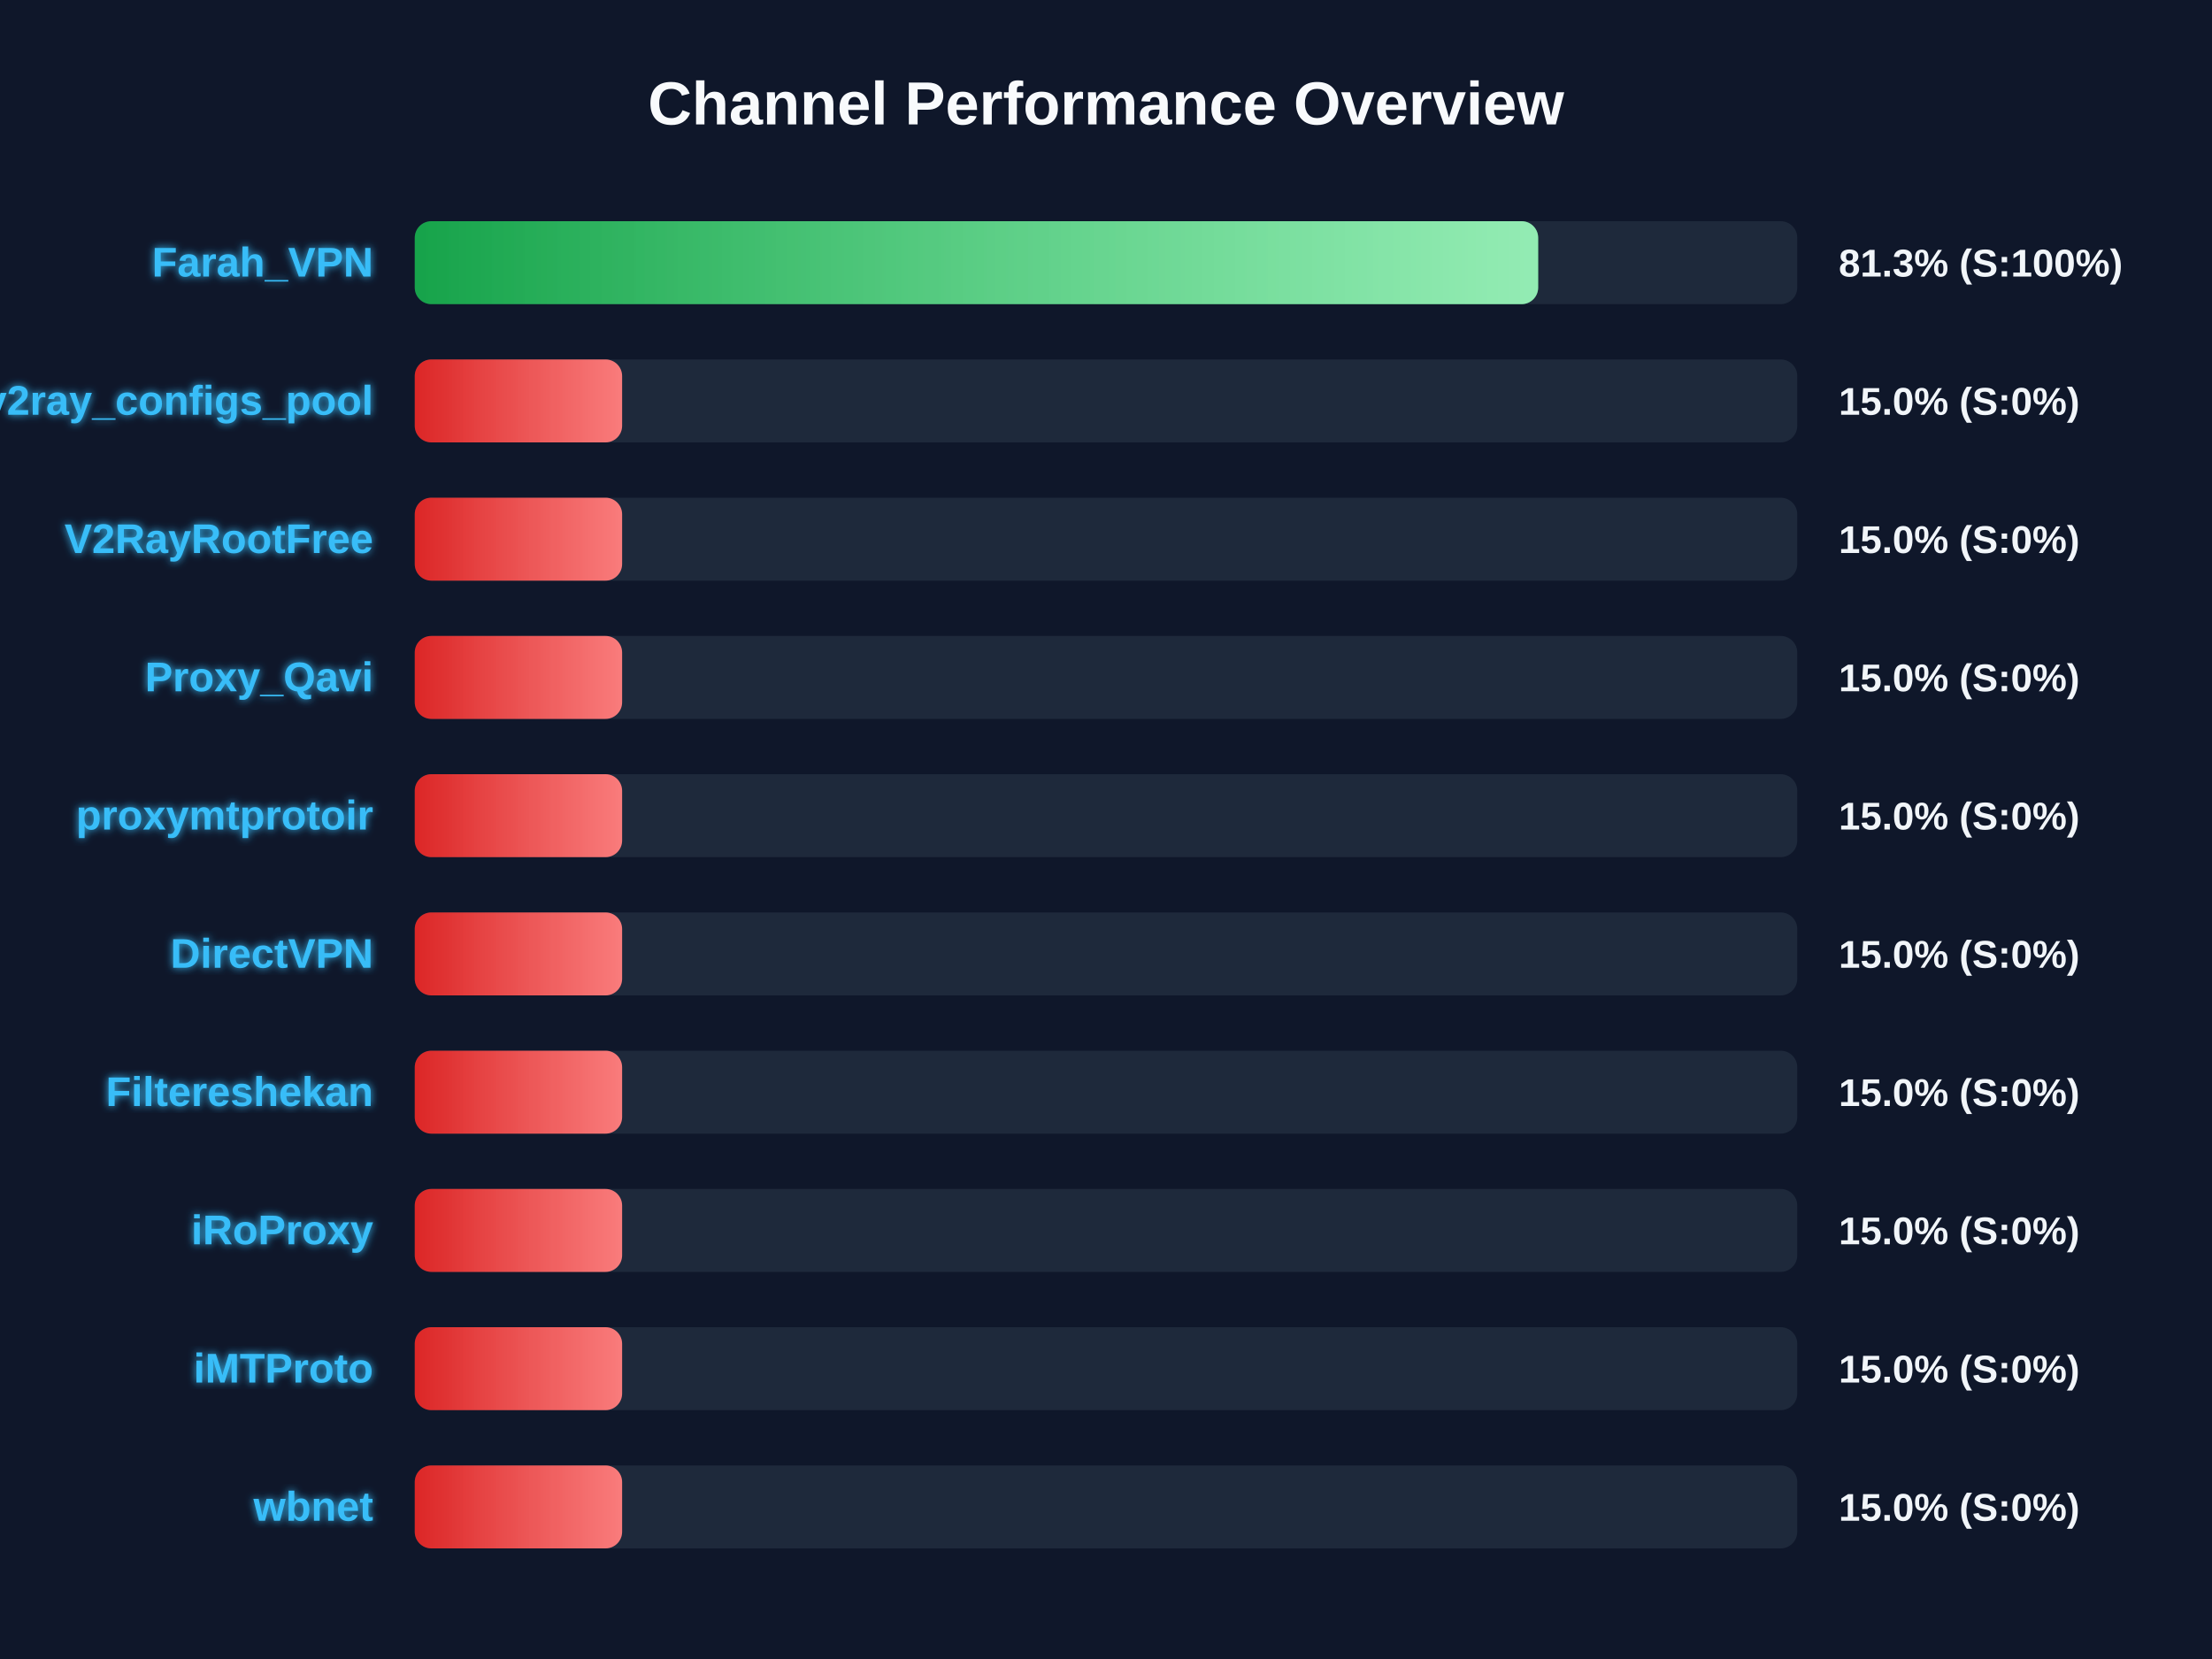
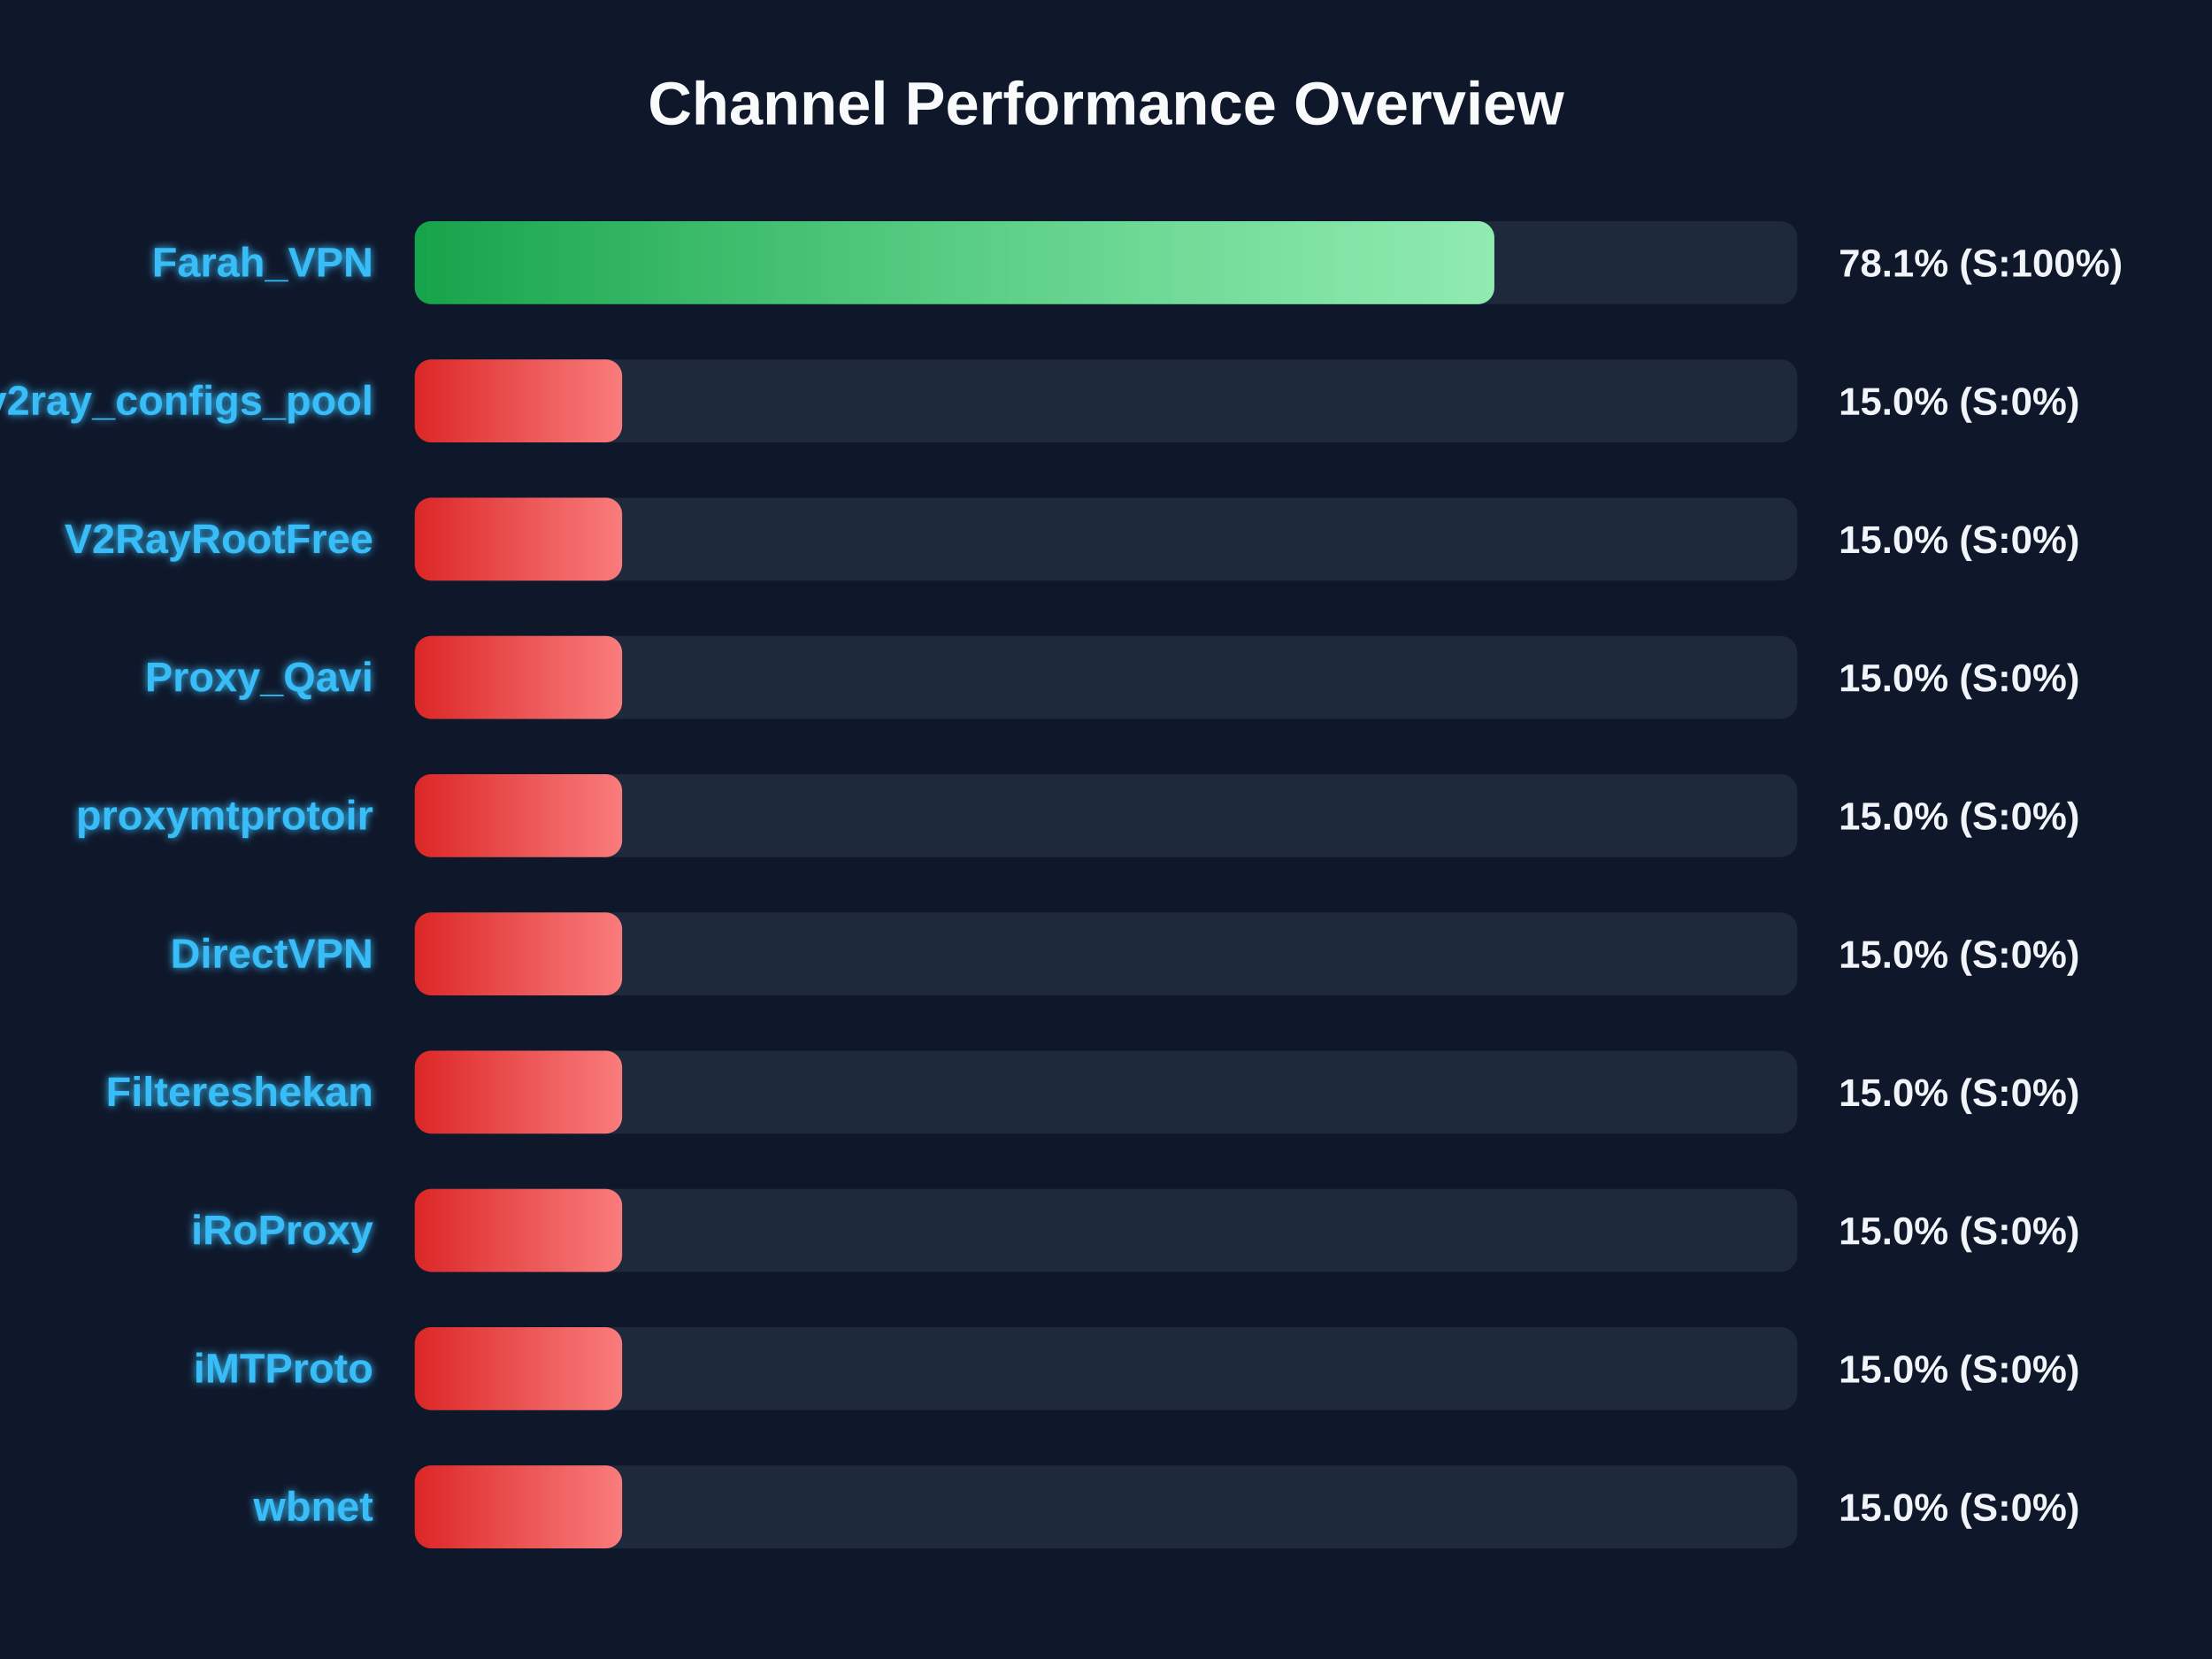
<svg xmlns="http://www.w3.org/2000/svg" width="800" height="600" version="1.1">
  <defs>
    <linearGradient id="grad-green" x1="0%" y1="0%" x2="100%" y2="0%">
      <stop offset="0%" stop-color="#16a34a" />
      <stop offset="100%" stop-color="#4ade80" />
    </linearGradient>
    <linearGradient id="grad-yellow" x1="0%" y1="0%" x2="100%" y2="0%">
      <stop offset="0%" stop-color="#ca8a04" />
      <stop offset="100%" stop-color="#fde047" />
    </linearGradient>
    <linearGradient id="grad-red" x1="0%" y1="0%" x2="100%" y2="0%">
      <stop offset="0%" stop-color="#dc2626" />
      <stop offset="100%" stop-color="#f87171" />
    </linearGradient>
    <linearGradient id="shimmer" x1="0%" y1="0%" x2="100%" y2="0%">
      <stop offset="0%" stop-color="rgba(255,255,255,0)" />
      <stop offset="50%" stop-color="rgba(255,255,255,0.4)" />
      <stop offset="100%" stop-color="rgba(255,255,255,0)" />
    </linearGradient>
    <filter id="glow" x="-20%" y="-20%" width="140%" height="140%">
      <feGaussianBlur stdDeviation="1.5" result="blur" />
      <feComposite in="SourceGraphic" in2="blur" operator="over" />
    </filter>
  </defs>
  <style>
        .bg-rect { fill: #0f172a; }
        .title { font: bold 22px 'Segoe UI', Arial, sans-serif; fill: #f8fafc; }
        .row { font: bold 15px 'Segoe UI', Arial, sans-serif; fill: #38bdf8; filter: url(#glow); }
        .score { font: bold 14px 'Segoe UI', Arial, sans-serif; fill: #f1f5f9; }
        @keyframes shimmer-anim {
            0% { transform: translateX(-100%); }
            100% { transform: translateX(200%); }
        }
        .shimmer-rect {
            animation: shimmer-anim 2.5s infinite linear;
        }
    </style>
  <rect width="100%" height="100%" class="bg-rect" />
  <text x="400" y="45" text-anchor="middle" class="title">Channel Performance Overview</text>
  <rect x="150" y="80" width="500" height="30" fill="#1e293b" rx="6" />
  <clipPath id="clip-0">
-     <rect x="150" y="80" width="406.3" height="30" rx="6" />
+     <rect x="150" y="80" width="390.45" height="30" rx="6" />
  </clipPath>
-   <rect x="150" y="80" width="406.3" height="30" fill="url(#grad-green)" rx="6" />
+   <rect x="150" y="80" width="390.45" height="30" fill="url(#grad-green)" rx="6" />
  <g clip-path="url(#clip-0)">
    <rect x="150" y="80" width="100%" height="30" fill="url(#shimmer)" class="shimmer-rect" />
  </g>
  <text x="135" y="100" text-anchor="end" class="row">Farah_VPN</text>
-   <text x="665" y="100" text-anchor="start" class="score">81.3% (S:100%)</text>
+   <text x="665" y="100" text-anchor="start" class="score">78.1% (S:100%)</text>
  <rect x="150" y="130" width="500" height="30" fill="#1e293b" rx="6" />
  <clipPath id="clip-1">
    <rect x="150" y="130" width="75.0" height="30" rx="6" />
  </clipPath>
  <rect x="150" y="130" width="75.0" height="30" fill="url(#grad-red)" rx="6" />
  <g clip-path="url(#clip-1)">
    <rect x="150" y="130" width="100%" height="30" fill="url(#shimmer)" class="shimmer-rect" />
  </g>
  <text x="135" y="150" text-anchor="end" class="row">v2ray_configs_pool</text>
  <text x="665" y="150" text-anchor="start" class="score">15.0% (S:0%)</text>
  <rect x="150" y="180" width="500" height="30" fill="#1e293b" rx="6" />
  <clipPath id="clip-2">
    <rect x="150" y="180" width="75.0" height="30" rx="6" />
  </clipPath>
  <rect x="150" y="180" width="75.0" height="30" fill="url(#grad-red)" rx="6" />
  <g clip-path="url(#clip-2)">
    <rect x="150" y="180" width="100%" height="30" fill="url(#shimmer)" class="shimmer-rect" />
  </g>
  <text x="135" y="200" text-anchor="end" class="row">V2RayRootFree</text>
  <text x="665" y="200" text-anchor="start" class="score">15.0% (S:0%)</text>
  <rect x="150" y="230" width="500" height="30" fill="#1e293b" rx="6" />
  <clipPath id="clip-3">
    <rect x="150" y="230" width="75.0" height="30" rx="6" />
  </clipPath>
  <rect x="150" y="230" width="75.0" height="30" fill="url(#grad-red)" rx="6" />
  <g clip-path="url(#clip-3)">
    <rect x="150" y="230" width="100%" height="30" fill="url(#shimmer)" class="shimmer-rect" />
  </g>
  <text x="135" y="250" text-anchor="end" class="row">Proxy_Qavi</text>
  <text x="665" y="250" text-anchor="start" class="score">15.0% (S:0%)</text>
  <rect x="150" y="280" width="500" height="30" fill="#1e293b" rx="6" />
  <clipPath id="clip-4">
    <rect x="150" y="280" width="75.0" height="30" rx="6" />
  </clipPath>
  <rect x="150" y="280" width="75.0" height="30" fill="url(#grad-red)" rx="6" />
  <g clip-path="url(#clip-4)">
    <rect x="150" y="280" width="100%" height="30" fill="url(#shimmer)" class="shimmer-rect" />
  </g>
  <text x="135" y="300" text-anchor="end" class="row">proxymtprotoir</text>
  <text x="665" y="300" text-anchor="start" class="score">15.0% (S:0%)</text>
  <rect x="150" y="330" width="500" height="30" fill="#1e293b" rx="6" />
  <clipPath id="clip-5">
    <rect x="150" y="330" width="75.0" height="30" rx="6" />
  </clipPath>
  <rect x="150" y="330" width="75.0" height="30" fill="url(#grad-red)" rx="6" />
  <g clip-path="url(#clip-5)">
    <rect x="150" y="330" width="100%" height="30" fill="url(#shimmer)" class="shimmer-rect" />
  </g>
  <text x="135" y="350" text-anchor="end" class="row">DirectVPN</text>
  <text x="665" y="350" text-anchor="start" class="score">15.0% (S:0%)</text>
  <rect x="150" y="380" width="500" height="30" fill="#1e293b" rx="6" />
  <clipPath id="clip-6">
    <rect x="150" y="380" width="75.0" height="30" rx="6" />
  </clipPath>
  <rect x="150" y="380" width="75.0" height="30" fill="url(#grad-red)" rx="6" />
  <g clip-path="url(#clip-6)">
    <rect x="150" y="380" width="100%" height="30" fill="url(#shimmer)" class="shimmer-rect" />
  </g>
  <text x="135" y="400" text-anchor="end" class="row">Filtereshekan</text>
  <text x="665" y="400" text-anchor="start" class="score">15.0% (S:0%)</text>
  <rect x="150" y="430" width="500" height="30" fill="#1e293b" rx="6" />
  <clipPath id="clip-7">
    <rect x="150" y="430" width="75.0" height="30" rx="6" />
  </clipPath>
  <rect x="150" y="430" width="75.0" height="30" fill="url(#grad-red)" rx="6" />
  <g clip-path="url(#clip-7)">
    <rect x="150" y="430" width="100%" height="30" fill="url(#shimmer)" class="shimmer-rect" />
  </g>
  <text x="135" y="450" text-anchor="end" class="row">iRoProxy</text>
  <text x="665" y="450" text-anchor="start" class="score">15.0% (S:0%)</text>
  <rect x="150" y="480" width="500" height="30" fill="#1e293b" rx="6" />
  <clipPath id="clip-8">
    <rect x="150" y="480" width="75.0" height="30" rx="6" />
  </clipPath>
  <rect x="150" y="480" width="75.0" height="30" fill="url(#grad-red)" rx="6" />
  <g clip-path="url(#clip-8)">
    <rect x="150" y="480" width="100%" height="30" fill="url(#shimmer)" class="shimmer-rect" />
  </g>
  <text x="135" y="500" text-anchor="end" class="row">iMTProto</text>
  <text x="665" y="500" text-anchor="start" class="score">15.0% (S:0%)</text>
  <rect x="150" y="530" width="500" height="30" fill="#1e293b" rx="6" />
  <clipPath id="clip-9">
    <rect x="150" y="530" width="75.0" height="30" rx="6" />
  </clipPath>
  <rect x="150" y="530" width="75.0" height="30" fill="url(#grad-red)" rx="6" />
  <g clip-path="url(#clip-9)">
    <rect x="150" y="530" width="100%" height="30" fill="url(#shimmer)" class="shimmer-rect" />
  </g>
  <text x="135" y="550" text-anchor="end" class="row">wbnet</text>
  <text x="665" y="550" text-anchor="start" class="score">15.0% (S:0%)</text>
</svg>
